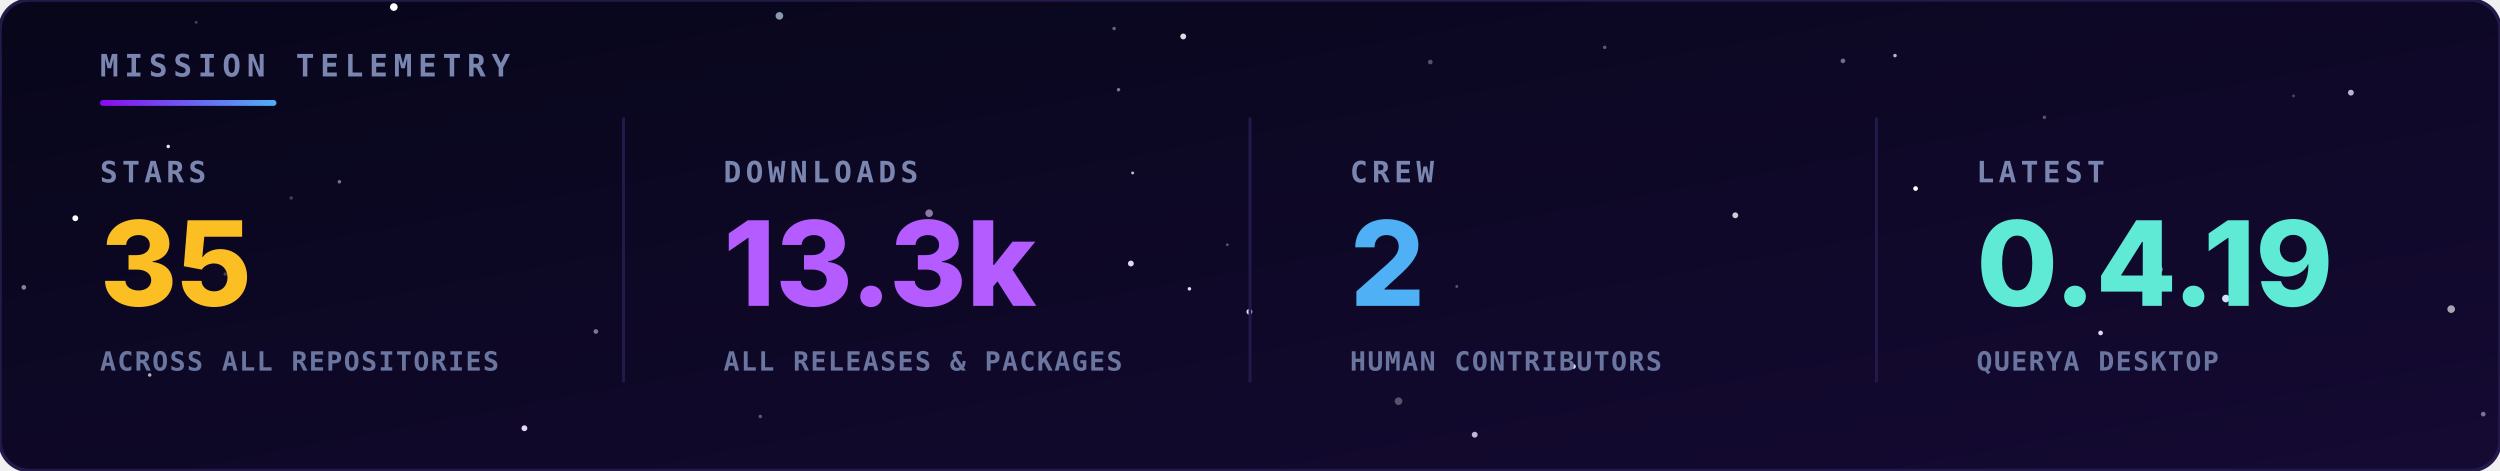
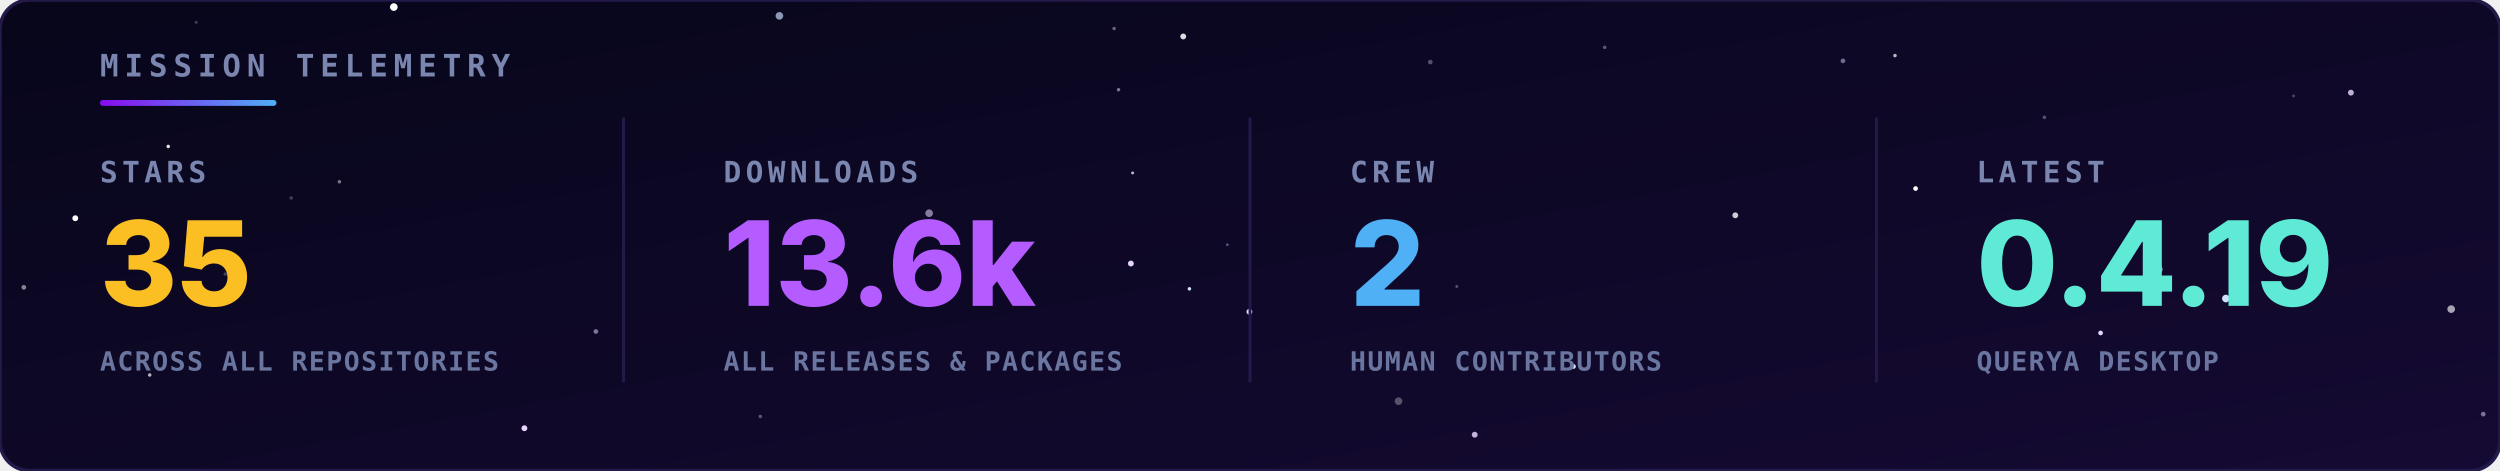
<svg xmlns="http://www.w3.org/2000/svg" viewBox="0 0 850 160" width="100%" height="100%">
  <defs>
    <linearGradient id="bg" x1="0" y1="0" x2="1" y2="1">
      <stop offset="0" stop-color="#07061a" />
      <stop offset="1" stop-color="#150a33" />
    </linearGradient>
    <linearGradient id="rule" x1="0" y1="0" x2="1" y2="0">
      <stop offset="0" stop-color="#8a0bef" />
      <stop offset="1" stop-color="#4fb0f5" />
    </linearGradient>
  </defs>
  <style>
    .hd { font-family: 'JetBrains Mono',monospace; font-size: 10.5px; font-weight: bold; letter-spacing: 2px; fill: #7a86b0; }
    .lbl { font-family: 'JetBrains Mono',monospace; font-size: 10px; font-weight: bold; letter-spacing: 1.5px; fill: #7a86b0; }
    .val { font-family: 'Inter','Segoe UI',Arial,sans-serif; font-size: 40px; font-weight: 800; }
    .sub { font-family: 'JetBrains Mono',monospace; font-size: 9px; font-weight: bold; letter-spacing: 0.5px; fill: #6a76a0; }
  </style>
  <rect width="850" height="160" rx="10" fill="url(#bg)" stroke="#241a4a" stroke-width="1.2" />
  <g>
    <circle cx="384.5" cy="89.6" r="1.0" fill="#e6d4ff">
      <animate attributeName="opacity" values="0.54;0.1;0.54" dur="3.2s" begin="-4.8s" repeatCount="indefinite" />
    </circle>
    <circle cx="404.4" cy="98.2" r="0.6" fill="#cfe3ff">
      <animate attributeName="opacity" values="0.31;0.1;0.31" dur="3.0s" begin="-3.2s" repeatCount="indefinite" />
    </circle>
    <circle cx="756.8" cy="101.5" r="1.3" fill="#cfe3ff">
      <animate attributeName="opacity" values="0.89;0.1;0.89" dur="4.8s" begin="-3.7s" repeatCount="indefinite" />
    </circle>
    <circle cx="133.9" cy="2.4" r="1.3" fill="#ffffff">
      <animate attributeName="opacity" values="0.29;0.1;0.29" dur="3.2s" begin="-1.5s" repeatCount="indefinite" />
    </circle>
    <circle cx="25.6" cy="74.2" r="1.0" fill="#ffffff">
      <animate attributeName="opacity" values="0.63;0.1;0.63" dur="4.3s" begin="-3.8s" repeatCount="indefinite" />
    </circle>
    <circle cx="424.8" cy="106.0" r="1.0" fill="#cfe3ff">
      <animate attributeName="opacity" values="0.68;0.1;0.68" dur="6.0s" begin="-6.0s" repeatCount="indefinite" />
    </circle>
    <circle cx="714.2" cy="113.2" r="0.8" fill="#e6d4ff">
      <animate attributeName="opacity" values="0.74;0.1;0.74" dur="3.5s" begin="-0.4s" repeatCount="indefinite" />
    </circle>
    <circle cx="651.3" cy="64.1" r="0.8" fill="#ffffff">
      <animate attributeName="opacity" values="0.50;0.1;0.50" dur="5.5s" begin="-0.0s" repeatCount="indefinite" />
    </circle>
    <circle cx="178.3" cy="145.6" r="1.0" fill="#e6d4ff">
      <animate attributeName="opacity" values="0.49;0.1;0.49" dur="3.9s" begin="-0.4s" repeatCount="indefinite" />
    </circle>
    <circle cx="535.0" cy="124.6" r="0.8" fill="#cfe3ff">
      <animate attributeName="opacity" values="0.47;0.1;0.47" dur="3.7s" begin="-5.8s" repeatCount="indefinite" />
    </circle>
    <circle cx="644.3" cy="18.9" r="0.6" fill="#ffffff" opacity="0.71" />
    <circle cx="50.9" cy="127.5" r="0.6" fill="#ffffff" opacity="0.69" />
    <circle cx="380.3" cy="30.5" r="0.6" fill="#cfe3ff" opacity="0.52" />
    <circle cx="99.0" cy="67.3" r="0.6" fill="#e6d4ff" opacity="0.25" />
    <circle cx="258.5" cy="141.6" r="0.6" fill="#e6d4ff" opacity="0.37" />
    <circle cx="545.6" cy="16.1" r="0.6" fill="#cfe3ff" opacity="0.39" />
    <circle cx="8.1" cy="97.7" r="0.8" fill="#ffffff" opacity="0.50" />
    <circle cx="76.6" cy="93.2" r="0.6" fill="#cfe3ff" opacity="0.26" />
    <circle cx="315.9" cy="72.5" r="1.3" fill="#e6d4ff" opacity="0.56" />
    <circle cx="115.4" cy="61.8" r="0.6" fill="#ffffff" opacity="0.45" />
    <circle cx="695.1" cy="39.9" r="0.6" fill="#e6d4ff" opacity="0.35" />
    <circle cx="799.3" cy="31.5" r="1.0" fill="#e6d4ff" opacity="0.82" />
    <circle cx="66.7" cy="7.6" r="0.5" fill="#cfe3ff" opacity="0.28" />
    <circle cx="202.6" cy="112.7" r="0.8" fill="#e6d4ff" opacity="0.52" />
    <circle cx="417.3" cy="83.2" r="0.5" fill="#cfe3ff" opacity="0.33" />
    <circle cx="475.5" cy="136.4" r="1.3" fill="#ffffff" opacity="0.30" />
    <circle cx="779.8" cy="32.6" r="0.5" fill="#cfe3ff" opacity="0.29" />
    <circle cx="378.8" cy="9.7" r="0.6" fill="#e6d4ff" opacity="0.43" />
    <circle cx="486.3" cy="21.1" r="0.8" fill="#cfe3ff" opacity="0.34" />
    <circle cx="833.4" cy="105.1" r="1.3" fill="#ffffff" opacity="0.63" />
    <circle cx="501.4" cy="147.8" r="1.0" fill="#e6d4ff" opacity="0.84" />
    <circle cx="265.0" cy="5.4" r="1.3" fill="#cfe3ff" opacity="0.66" />
    <circle cx="57.2" cy="49.8" r="0.6" fill="#ffffff" opacity="0.90" />
    <circle cx="385.1" cy="58.8" r="0.5" fill="#e6d4ff" opacity="0.84" />
    <circle cx="626.6" cy="20.7" r="0.8" fill="#e6d4ff" opacity="0.48" />
    <circle cx="402.3" cy="12.4" r="1.0" fill="#ffffff" opacity="0.86" />
    <circle cx="734.0" cy="91.6" r="1.3" fill="#cfe3ff" opacity="0.68" />
    <circle cx="495.3" cy="97.4" r="0.5" fill="#ffffff" opacity="0.31" />
    <circle cx="844.3" cy="140.8" r="0.8" fill="#e6d4ff" opacity="0.50" />
    <circle cx="590.0" cy="73.2" r="1.0" fill="#ffffff" opacity="0.79" />
  </g>
  <text x="34" y="26" class="hd">MISSION TELEMETRY</text>
  <rect x="34" y="34" width="60" height="2" rx="1" fill="url(#rule)" />
  <text x="34" y="62" class="lbl">STARS</text>
  <text x="34" y="104" class="val" fill="#fbbf24">35</text>
  <text x="34" y="126" class="sub">ACROSS ALL REPOSITORIES</text>
  <text x="246" y="62" class="lbl">DOWNLOADS</text>
-   <text x="246" y="104" class="val" fill="#b45cff">13.3k</text>
+   <text x="246" y="104" class="val" fill="#b45cff">13.6k</text>
  <text x="246" y="126" class="sub">ALL RELEASES &amp; PACKAGES</text>
  <line x1="212" y1="40" x2="212" y2="130" stroke="#241a4a" />
  <text x="459" y="62" class="lbl">CREW</text>
  <text x="459" y="104" class="val" fill="#4fb0f5">2</text>
  <text x="459" y="126" class="sub">HUMAN CONTRIBUTORS</text>
  <line x1="425" y1="40" x2="425" y2="130" stroke="#241a4a" />
  <text x="672" y="62" class="lbl">LATEST</text>
  <text x="672" y="104" class="val" fill="#5eead4">0.4.19</text>
  <text x="672" y="126" class="sub">QUERYA DESKTOP</text>
  <line x1="638" y1="40" x2="638" y2="130" stroke="#241a4a" />
</svg>
